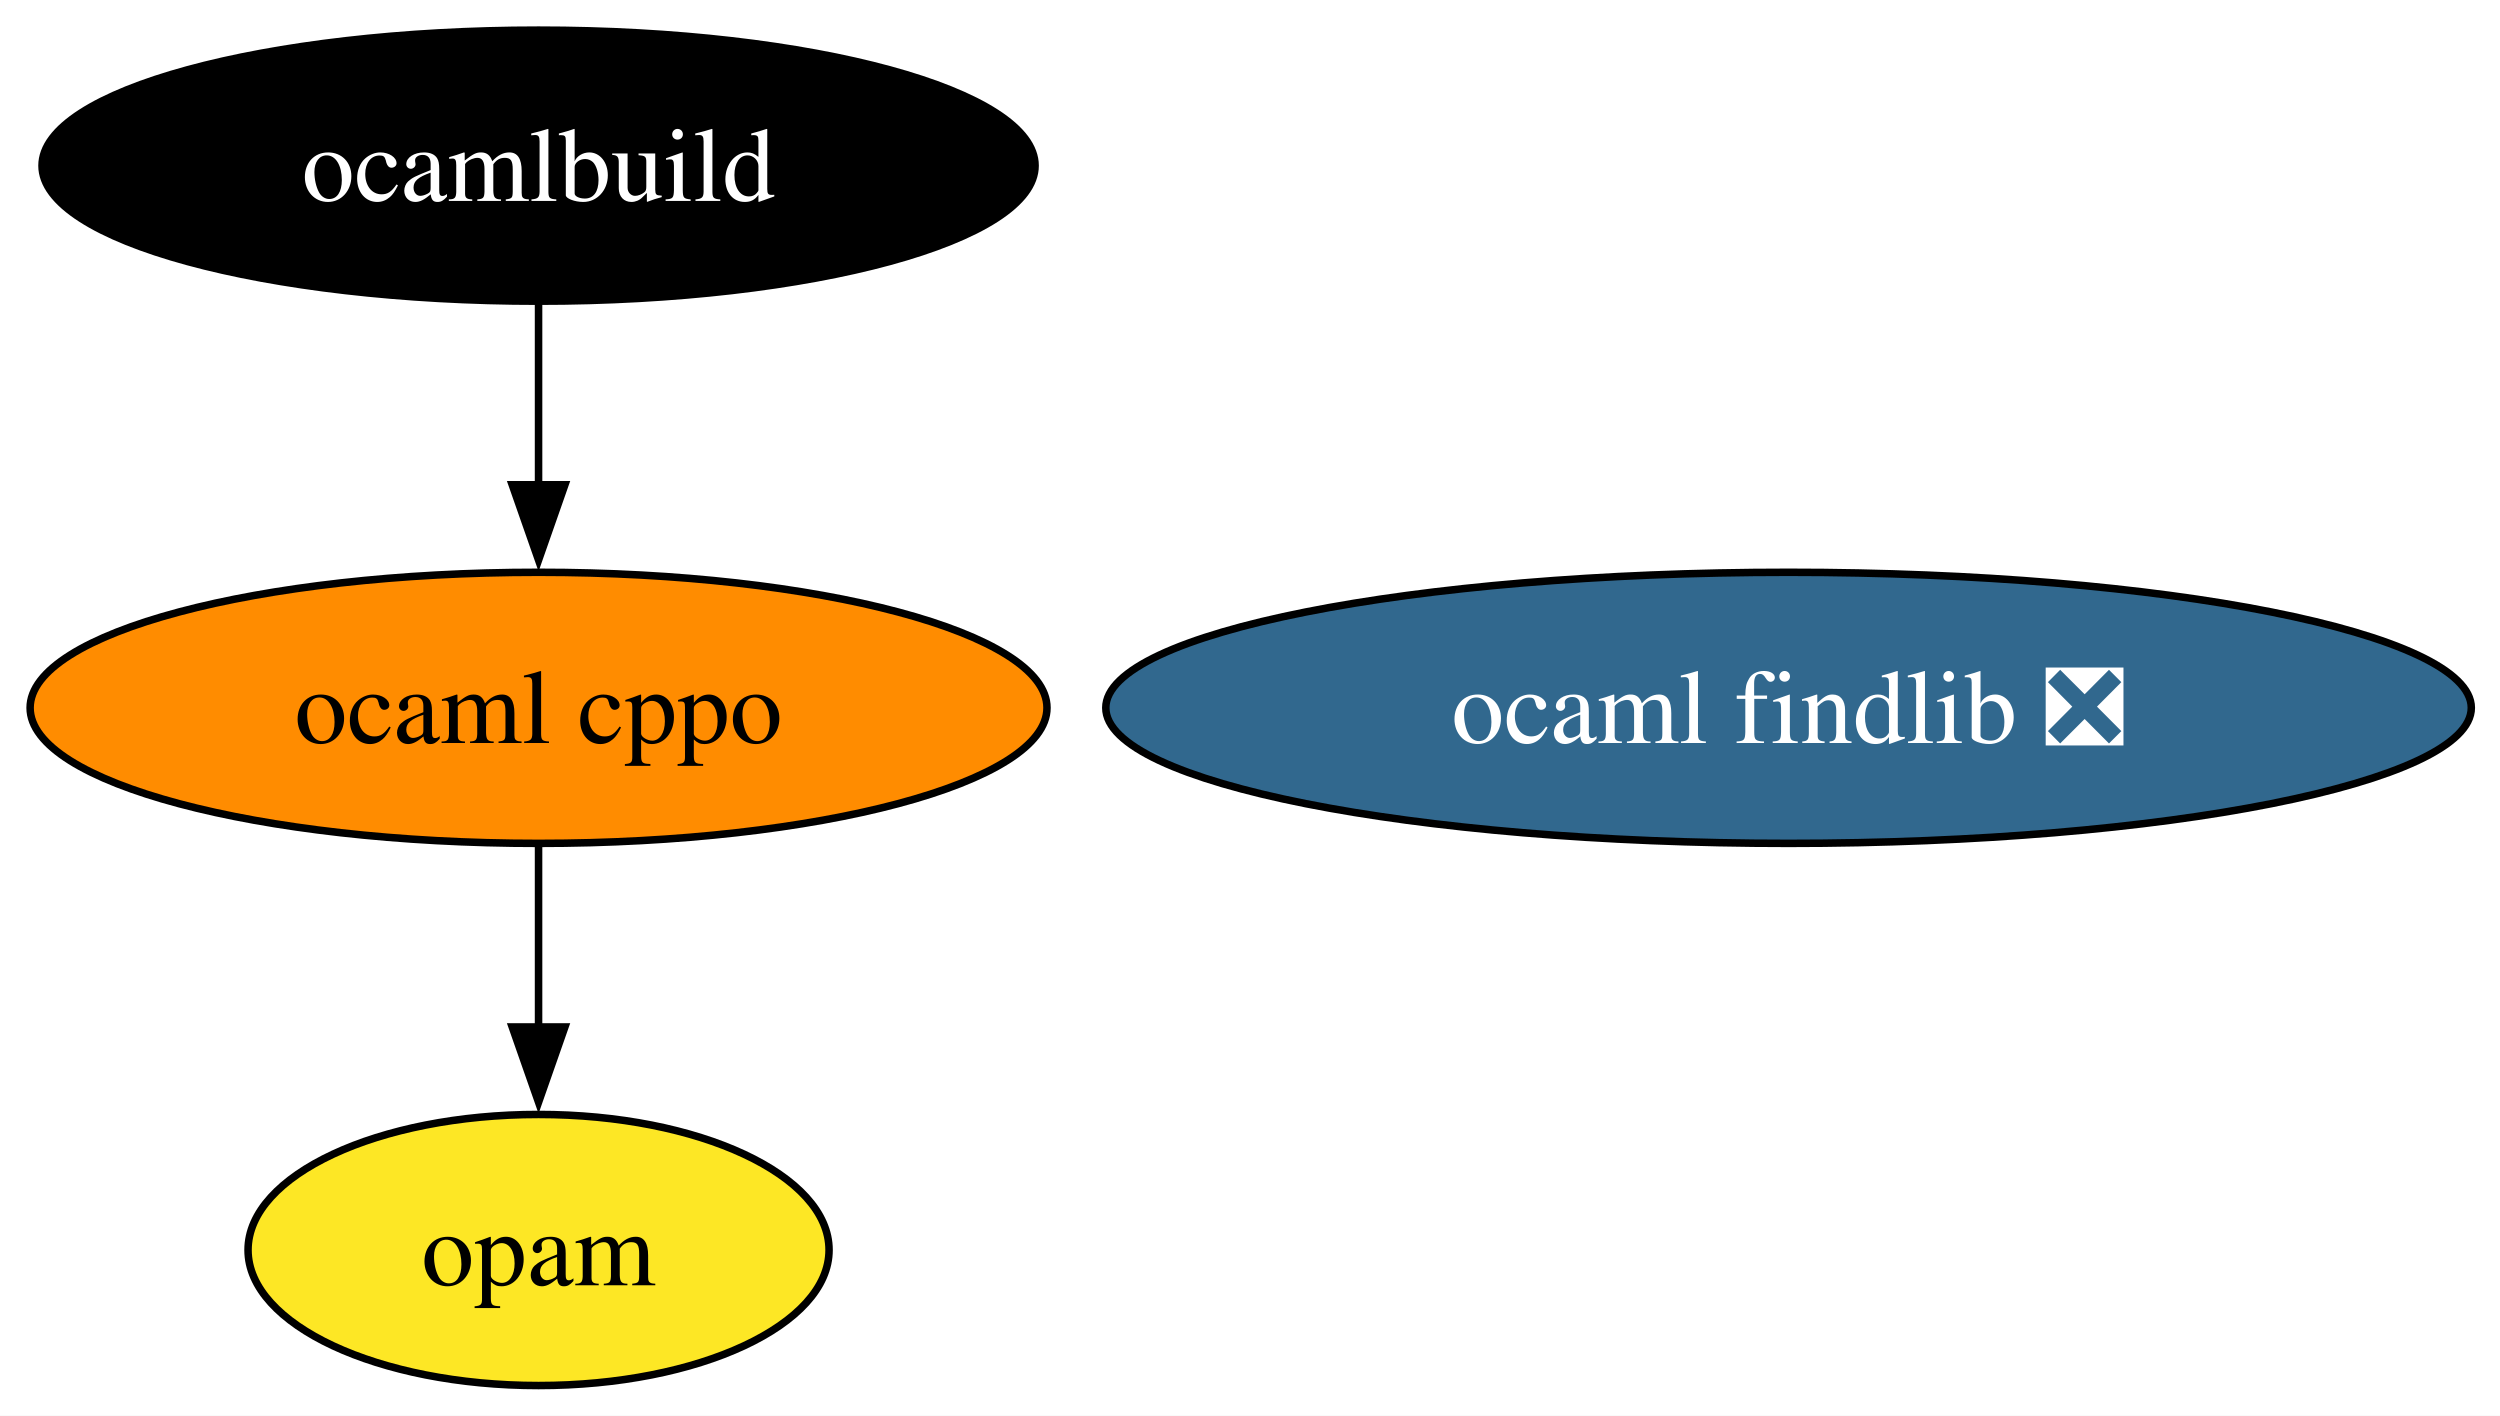
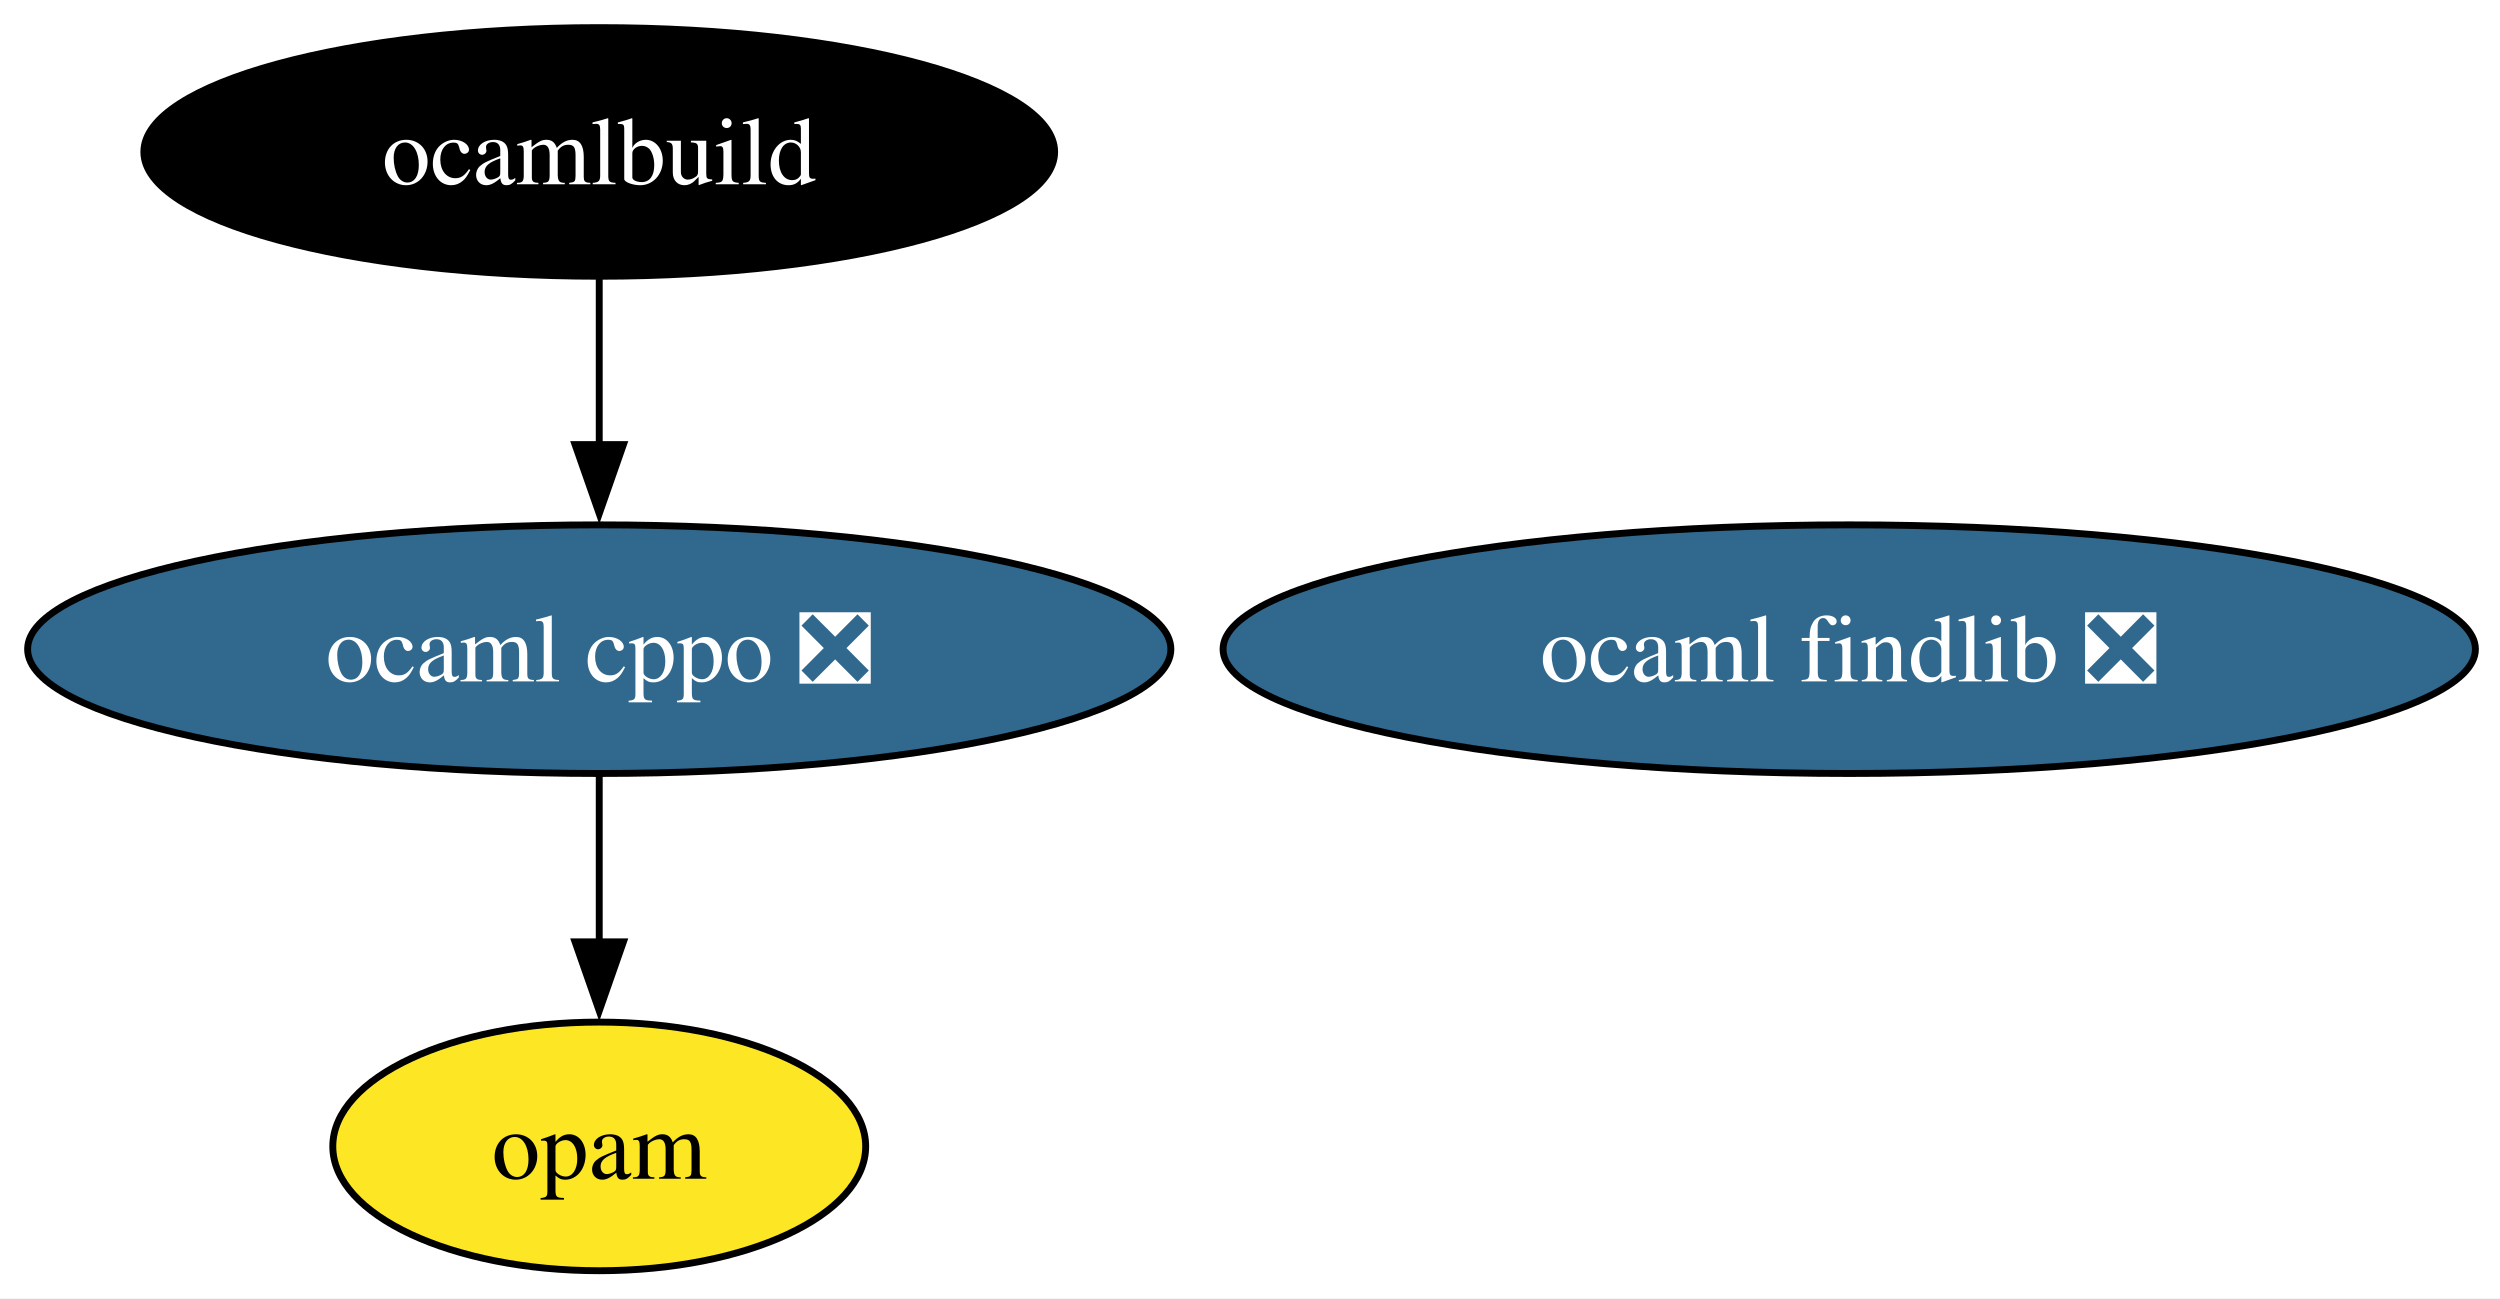
- <svg xmlns="http://www.w3.org/2000/svg" xmlns:xlink="http://www.w3.org/1999/xlink" width="332pt" height="188pt" viewBox="0.00 0.00 332.00 188.00">
+ <svg xmlns="http://www.w3.org/2000/svg" xmlns:xlink="http://www.w3.org/1999/xlink" width="362pt" height="188pt" viewBox="0.00 0.00 362.00 188.00">
  <g id="graph0" class="graph" transform="scale(1 1) rotate(0) translate(4 184)">
-     <polygon fill="white" stroke="none" points="-4,4 -4,-184 328.18,-184 328.18,4 -4,4" />
+     <polygon fill="white" stroke="none" points="-4,4 -4,-184 358.44,-184 358.44,4 -4,4" />
    <g id="node1" class="node">
      <g id="a_node1">
-         <a xlink:href="https://github.com/conda-forge/ocaml-cppo-feedstock" xlink:title="ocaml cppo">
-           <ellipse fill="#ff8c00" stroke="black" cx="67.52" cy="-90" rx="67.52" ry="18" />
-           <text xml:space="preserve" text-anchor="middle" x="67.52" y="-85.33" font-family="Times,serif" font-size="14.00">ocaml cppo</text>
+         <a xlink:href="https://github.com/conda-forge/ocaml-cppo-feedstock/pull/11" xlink:title="ocaml cppo ❎">
+           <ellipse fill="#31688e" stroke="black" cx="82.77" cy="-90" rx="82.77" ry="18" />
+           <text xml:space="preserve" text-anchor="middle" x="82.77" y="-85.33" font-family="Times,serif" font-size="14.00" fill="white">ocaml cppo ❎</text>
        </a>
      </g>
    </g>
    <g id="node4" class="node">
      <g id="a_node4">
        <a xlink:href="https://github.com/conda-forge/opam-feedstock" xlink:title="opam">
-           <ellipse fill="#fde725" stroke="black" cx="67.52" cy="-18" rx="38.58" ry="18" />
-           <text xml:space="preserve" text-anchor="middle" x="67.52" y="-13.32" font-family="Times,serif" font-size="14.00">opam</text>
+           <ellipse fill="#fde725" stroke="black" cx="82.77" cy="-18" rx="38.58" ry="18" />
+           <text xml:space="preserve" text-anchor="middle" x="82.77" y="-13.32" font-family="Times,serif" font-size="14.00">opam</text>
        </a>
      </g>
    </g>
    <g id="edge1" class="edge">
-       <path fill="none" stroke="black" d="M67.52,-71.7C67.52,-64.41 67.52,-55.73 67.52,-47.54" />
-       <polygon fill="black" stroke="black" points="71.02,-47.62 67.52,-37.62 64.02,-47.62 71.02,-47.62" />
+       <path fill="none" stroke="black" d="M82.77,-71.7C82.77,-64.41 82.77,-55.73 82.77,-47.54" />
+       <polygon fill="black" stroke="black" points="86.27,-47.62 82.77,-37.62 79.27,-47.62 86.27,-47.62" />
    </g>
    <g id="node2" class="node">
      <g id="a_node2">
        <a xlink:href="https://github.com/conda-forge/ocaml-findlib-feedstock/pull/21" xlink:title="ocaml findlib ❎">
-           <ellipse fill="#31688e" stroke="black" cx="233.52" cy="-90" rx="90.67" ry="18" />
-           <text xml:space="preserve" text-anchor="middle" x="233.52" y="-85.33" font-family="Times,serif" font-size="14.00" fill="white">ocaml findlib ❎</text>
+           <ellipse fill="#31688e" stroke="black" cx="263.77" cy="-90" rx="90.67" ry="18" />
+           <text xml:space="preserve" text-anchor="middle" x="263.77" y="-85.33" font-family="Times,serif" font-size="14.00" fill="white">ocaml findlib ❎</text>
        </a>
      </g>
    </g>
    <g id="node3" class="node">
      <g id="a_node3">
        <a xlink:href="https://github.com/conda-forge/ocamlbuild-feedstock" xlink:title="ocamlbuild">
-           <ellipse fill="#000000" stroke="black" cx="67.52" cy="-162" rx="65.94" ry="18" />
-           <text xml:space="preserve" text-anchor="middle" x="67.52" y="-157.32" font-family="Times,serif" font-size="14.00" fill="white">ocamlbuild</text>
+           <ellipse fill="#000000" stroke="black" cx="82.77" cy="-162" rx="65.94" ry="18" />
+           <text xml:space="preserve" text-anchor="middle" x="82.77" y="-157.32" font-family="Times,serif" font-size="14.00" fill="white">ocamlbuild</text>
        </a>
      </g>
    </g>
    <g id="edge2" class="edge">
-       <path fill="none" stroke="black" d="M67.52,-143.7C67.52,-136.41 67.52,-127.73 67.52,-119.54" />
-       <polygon fill="black" stroke="black" points="71.02,-119.62 67.52,-109.62 64.02,-119.62 71.02,-119.62" />
+       <path fill="none" stroke="black" d="M82.77,-143.7C82.77,-136.41 82.77,-127.73 82.77,-119.54" />
+       <polygon fill="black" stroke="black" points="86.27,-119.62 82.77,-109.62 79.27,-119.62 86.27,-119.62" />
    </g>
  </g>
</svg>
